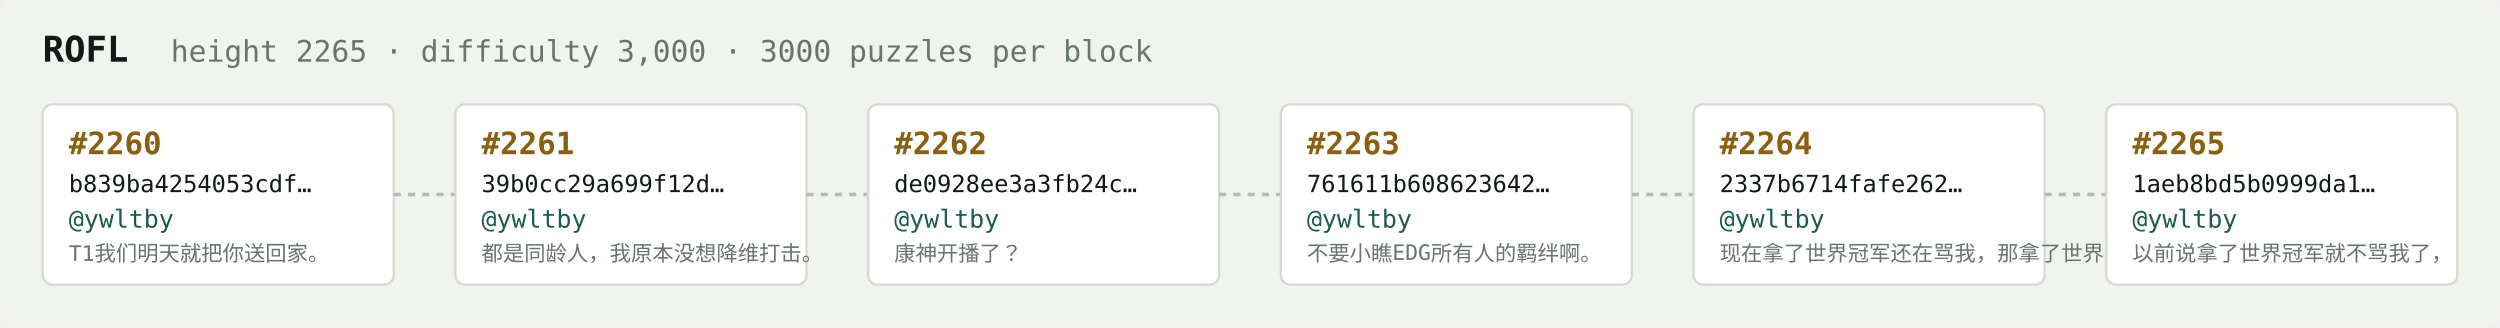
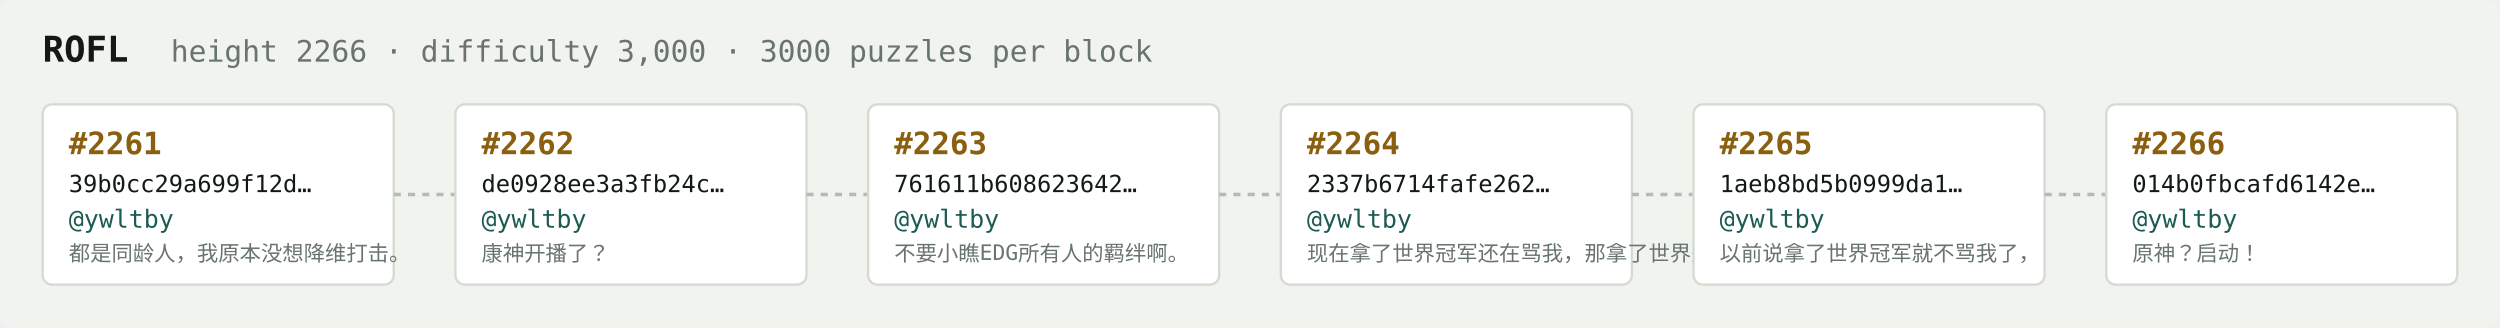
<svg xmlns="http://www.w3.org/2000/svg" width="1054" height="138" viewBox="0 0 1054 138" font-family="ui-monospace,SFMono-Regular,Menlo,monospace">
  <rect fill="#f1f3ef" width="1054" height="138" rx="6" />
  <text x="18" y="26" fill="#121916" font-size="15" font-weight="700">ROFL</text>
-   <text x="72" y="26" fill="#68746e" font-size="12.5">height 2265 · difficulty 3,000 · 3000 puzzles per block</text>
+   <text x="72" y="26" fill="#68746e" font-size="12.5">height 2266 · difficulty 3,000 · 3000 puzzles per block</text>
  <rect x="18" y="44" width="148" height="76" rx="4" fill="#ffffff" stroke="#d5dbd2" stroke-width="1" />
-   <text x="29" y="65" fill="#8a5f10" font-size="13" font-weight="700">#2260</text>
-   <text x="29" y="81" fill="#121916" font-size="10">b839ba4254053cdf…</text>
+   <text x="29" y="65" fill="#8a5f10" font-size="13" font-weight="700">#2261</text>
+   <text x="29" y="81" fill="#121916" font-size="10">39b0cc29a699f12d…</text>
  <text x="29" y="96" fill="#1c5b52" font-size="10.5">@ywltby</text>
-   <text x="29" y="110" fill="#68746e" font-size="9">T1我们明天就把你送回家。</text>
+   <text x="29" y="110" fill="#68746e" font-size="9">都是同龄人，我原本没想降维打击。</text>
  <line x1="166" y1="82.0" x2="192" y2="82.0" stroke="#b3bcb4" stroke-width="1.5" stroke-dasharray="3 3" />
  <rect x="192" y="44" width="148" height="76" rx="4" fill="#ffffff" stroke="#d5dbd2" stroke-width="1" />
-   <text x="203" y="65" fill="#8a5f10" font-size="13" font-weight="700">#2261</text>
-   <text x="203" y="81" fill="#121916" font-size="10">39b0cc29a699f12d…</text>
+   <text x="203" y="65" fill="#8a5f10" font-size="13" font-weight="700">#2262</text>
+   <text x="203" y="81" fill="#121916" font-size="10">de0928ee3a3fb24c…</text>
  <text x="203" y="96" fill="#1c5b52" font-size="10.5">@ywltby</text>
-   <text x="203" y="110" fill="#68746e" font-size="9">都是同龄人，我原本没想降维打击。</text>
+   <text x="203" y="110" fill="#68746e" font-size="9">康神开播了？</text>
  <line x1="340" y1="82.0" x2="366" y2="82.0" stroke="#b3bcb4" stroke-width="1.5" stroke-dasharray="3 3" />
  <rect x="366" y="44" width="148" height="76" rx="4" fill="#ffffff" stroke="#d5dbd2" stroke-width="1" />
-   <text x="377" y="65" fill="#8a5f10" font-size="13" font-weight="700">#2262</text>
-   <text x="377" y="81" fill="#121916" font-size="10">de0928ee3a3fb24c…</text>
+   <text x="377" y="65" fill="#8a5f10" font-size="13" font-weight="700">#2263</text>
+   <text x="377" y="81" fill="#121916" font-size="10">761611b608623642…</text>
  <text x="377" y="96" fill="#1c5b52" font-size="10.5">@ywltby</text>
-   <text x="377" y="110" fill="#68746e" font-size="9">康神开播了？</text>
+   <text x="377" y="110" fill="#68746e" font-size="9">不要小瞧EDG所有人的羁绊啊。</text>
  <line x1="514" y1="82.0" x2="540" y2="82.0" stroke="#b3bcb4" stroke-width="1.5" stroke-dasharray="3 3" />
  <rect x="540" y="44" width="148" height="76" rx="4" fill="#ffffff" stroke="#d5dbd2" stroke-width="1" />
-   <text x="551" y="65" fill="#8a5f10" font-size="13" font-weight="700">#2263</text>
-   <text x="551" y="81" fill="#121916" font-size="10">761611b608623642…</text>
+   <text x="551" y="65" fill="#8a5f10" font-size="13" font-weight="700">#2264</text>
+   <text x="551" y="81" fill="#121916" font-size="10">2337b6714fafe262…</text>
  <text x="551" y="96" fill="#1c5b52" font-size="10.5">@ywltby</text>
-   <text x="551" y="110" fill="#68746e" font-size="9">不要小瞧EDG所有人的羁绊啊。</text>
+   <text x="551" y="110" fill="#68746e" font-size="9">现在拿了世界冠军还在骂我，那拿了世界冠军有…</text>
  <line x1="688" y1="82.0" x2="714" y2="82.0" stroke="#b3bcb4" stroke-width="1.5" stroke-dasharray="3 3" />
  <rect x="714" y="44" width="148" height="76" rx="4" fill="#ffffff" stroke="#d5dbd2" stroke-width="1" />
-   <text x="725" y="65" fill="#8a5f10" font-size="13" font-weight="700">#2264</text>
-   <text x="725" y="81" fill="#121916" font-size="10">2337b6714fafe262…</text>
+   <text x="725" y="65" fill="#8a5f10" font-size="13" font-weight="700">#2265</text>
+   <text x="725" y="81" fill="#121916" font-size="10">1aeb8bd5b0999da1…</text>
  <text x="725" y="96" fill="#1c5b52" font-size="10.5">@ywltby</text>
-   <text x="725" y="110" fill="#68746e" font-size="9">现在拿了世界冠军还在骂我，那拿了世界冠军有…</text>
+   <text x="725" y="110" fill="#68746e" font-size="9">以前说拿了世界冠军就不骂我了，</text>
  <line x1="862" y1="82.0" x2="888" y2="82.0" stroke="#b3bcb4" stroke-width="1.5" stroke-dasharray="3 3" />
  <rect x="888" y="44" width="148" height="76" rx="4" fill="#ffffff" stroke="#d5dbd2" stroke-width="1" />
-   <text x="899" y="65" fill="#8a5f10" font-size="13" font-weight="700">#2265</text>
-   <text x="899" y="81" fill="#121916" font-size="10">1aeb8bd5b0999da1…</text>
+   <text x="899" y="65" fill="#8a5f10" font-size="13" font-weight="700">#2266</text>
+   <text x="899" y="81" fill="#121916" font-size="10">014b0fbcafd6142e…</text>
  <text x="899" y="96" fill="#1c5b52" font-size="10.5">@ywltby</text>
-   <text x="899" y="110" fill="#68746e" font-size="9">以前说拿了世界冠军就不骂我了，</text>
+   <text x="899" y="110" fill="#68746e" font-size="9">原神？启动！</text>
</svg>
